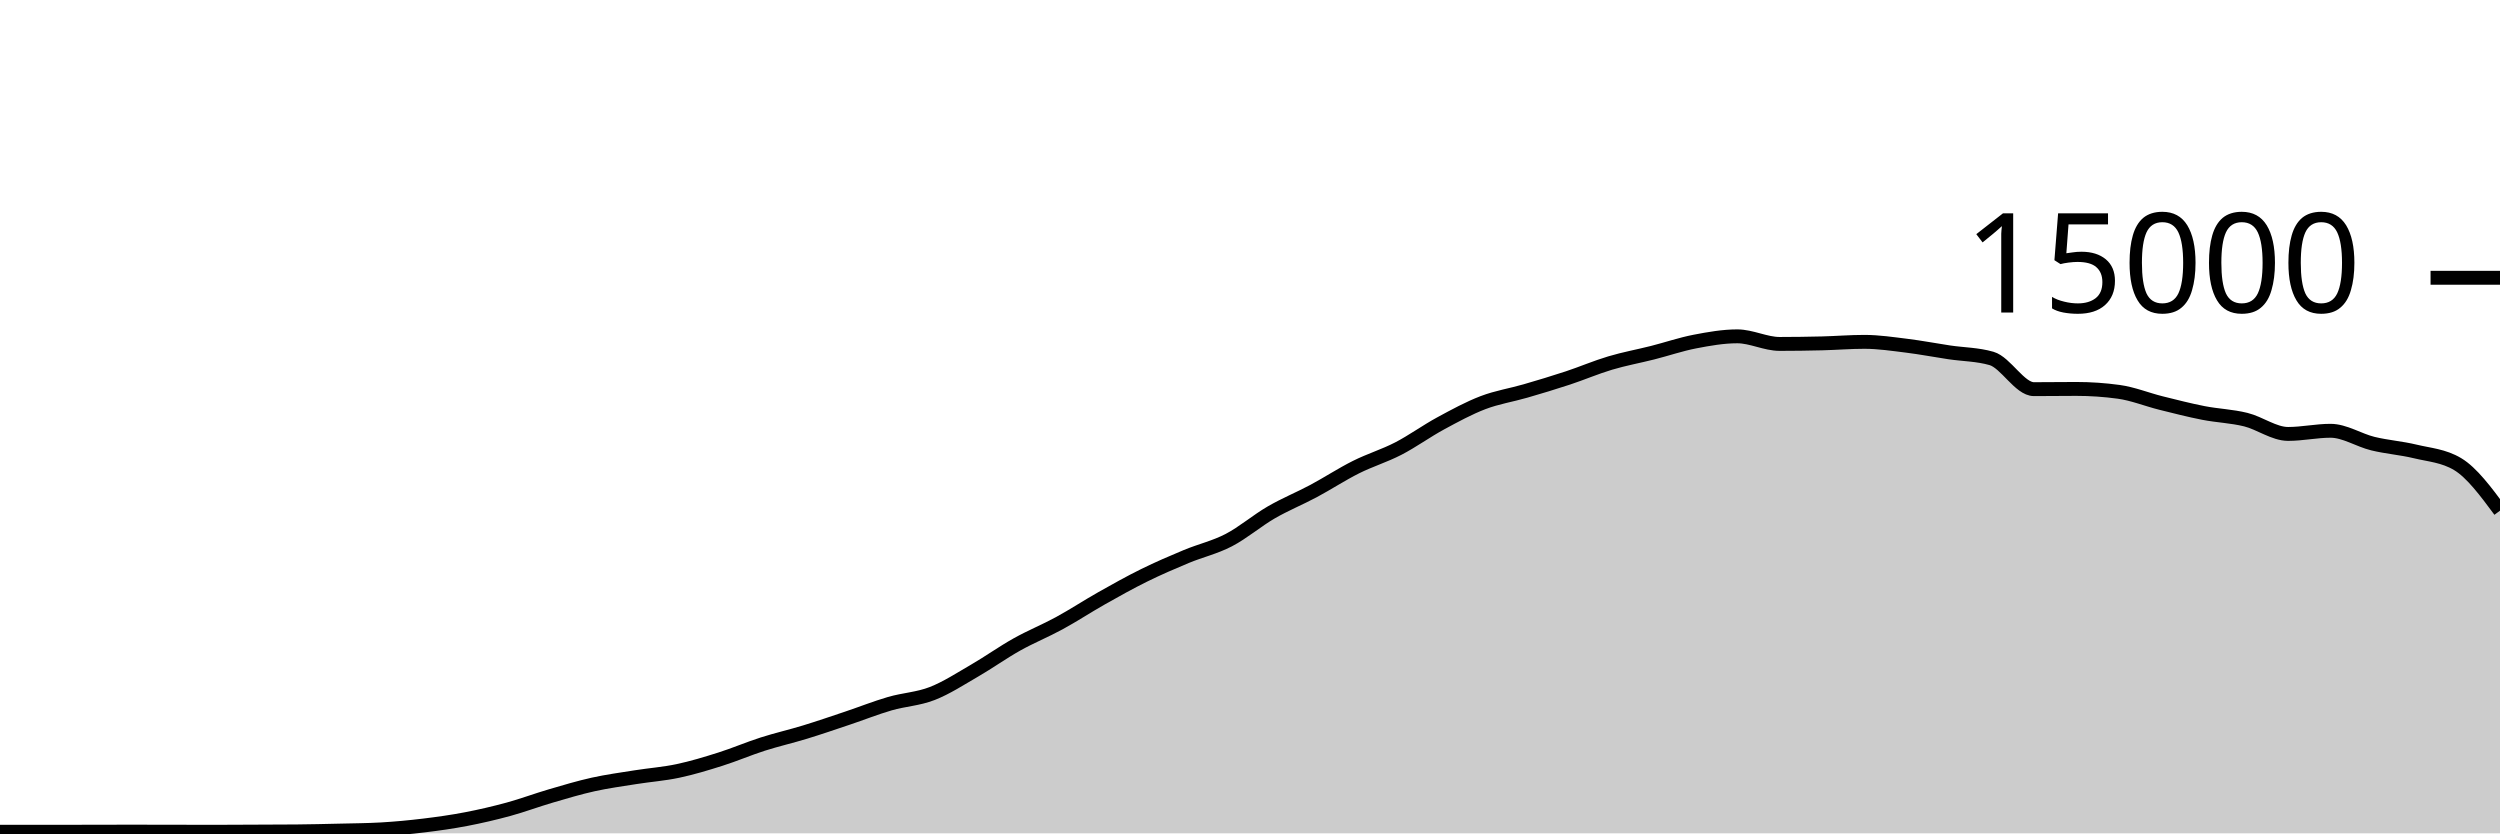
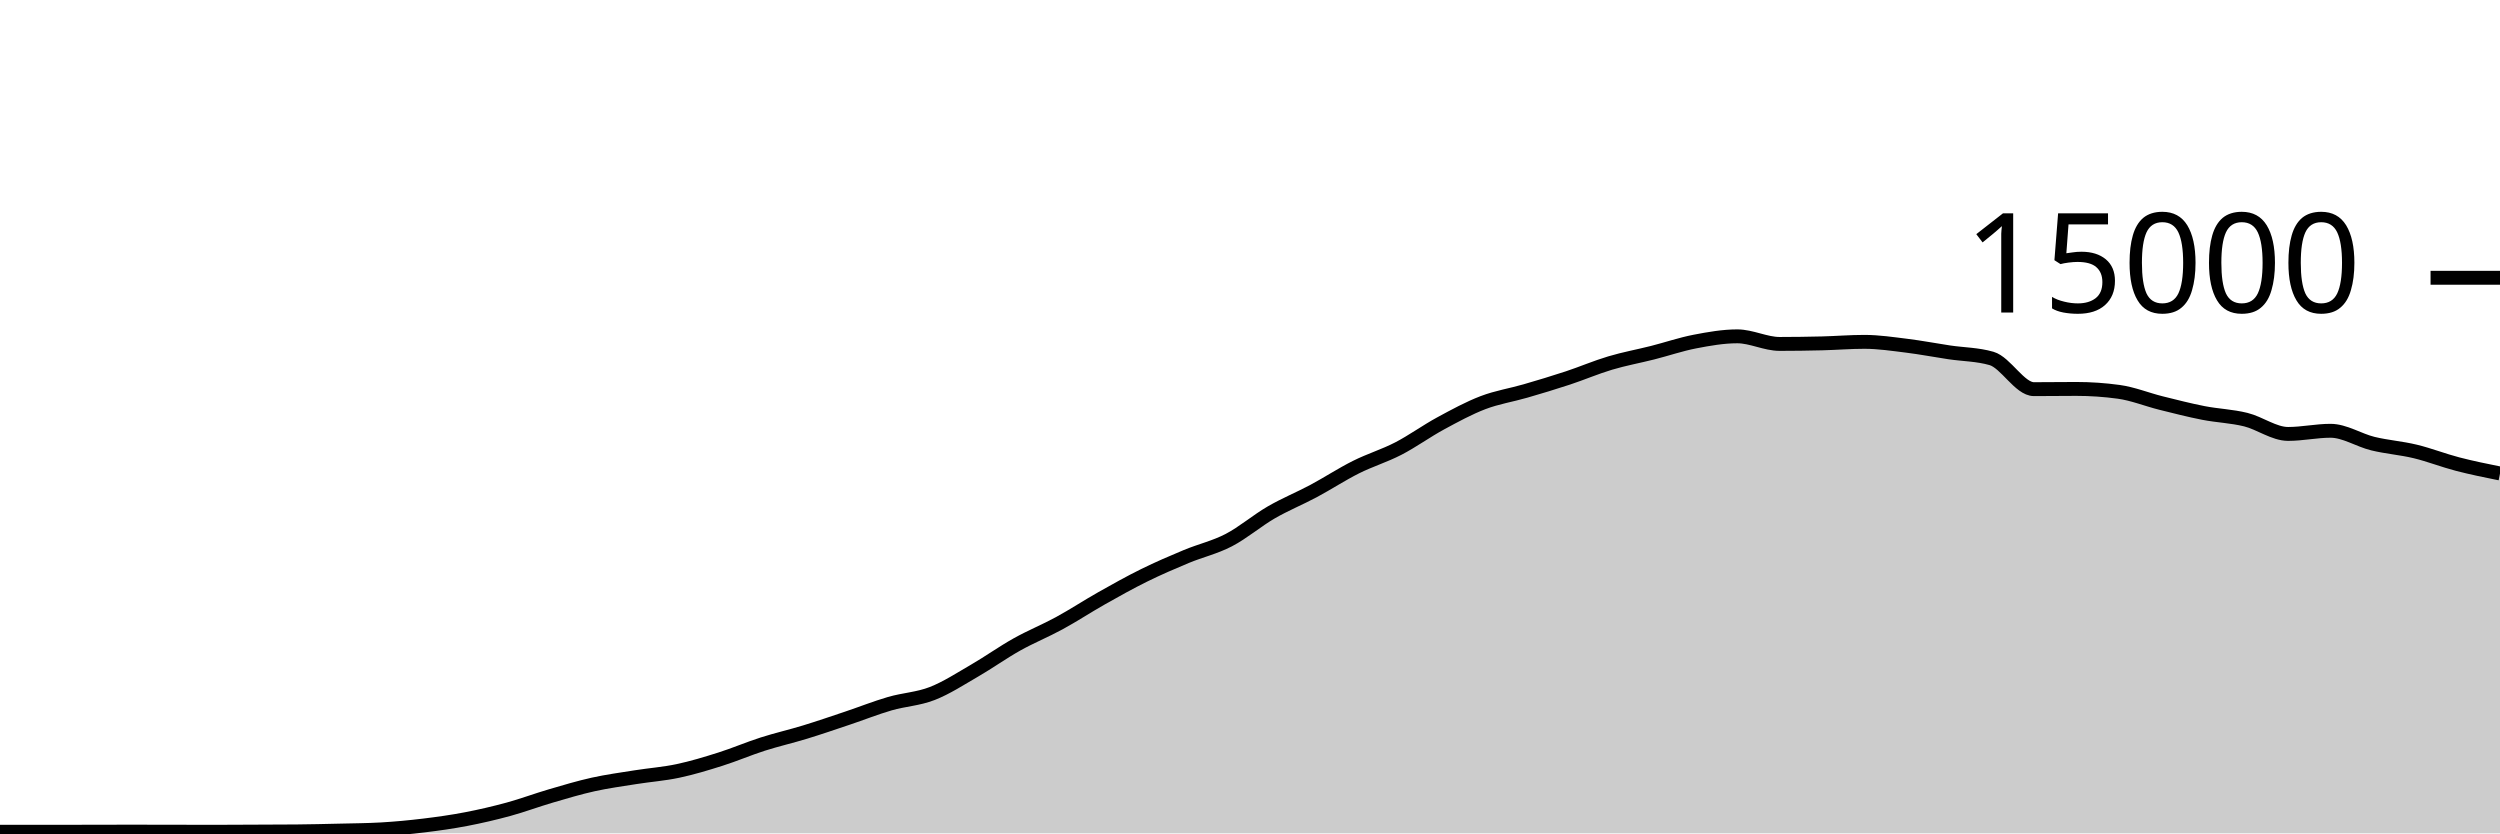
<svg xmlns="http://www.w3.org/2000/svg" viewBox="0 0 180 60">
  <g transform="translate(0,20)">
-     <path class="area" fill="rgba(0, 0, 0, 0.2)" d="M0,39.888C1.017,39.888,2.034,39.888,3.051,39.888C4.068,39.888,5.085,39.884,6.102,39.883C7.119,39.881,8.136,39.877,9.153,39.877C10.169,39.877,11.186,39.878,12.203,39.88C13.22,39.882,14.237,39.888,15.254,39.888C16.271,39.888,17.288,39.879,18.305,39.875C19.322,39.87,20.339,39.87,21.356,39.861C22.373,39.852,23.39,39.827,24.407,39.803C25.424,39.778,26.441,39.773,27.458,39.715C28.475,39.656,29.492,39.56,30.508,39.437C31.525,39.314,32.542,39.171,33.559,38.976C34.576,38.781,35.593,38.544,36.61,38.267C37.627,37.989,38.644,37.607,39.661,37.309C40.678,37.012,41.695,36.705,42.712,36.48C43.729,36.255,44.746,36.12,45.763,35.957C46.78,35.795,47.797,35.723,48.814,35.507C49.831,35.291,50.847,34.983,51.864,34.661C52.881,34.34,53.898,33.901,54.915,33.576C55.932,33.251,56.949,33.021,57.966,32.709C58.983,32.398,60,32.048,61.017,31.707C62.034,31.366,63.051,30.96,64.068,30.664C65.085,30.368,66.102,30.33,67.119,29.933C68.136,29.537,69.153,28.874,70.169,28.285C71.186,27.696,72.203,26.969,73.22,26.4C74.237,25.831,75.254,25.424,76.271,24.869C77.288,24.315,78.305,23.646,79.322,23.072C80.339,22.498,81.356,21.928,82.373,21.427C83.39,20.925,84.407,20.487,85.424,20.064C86.441,19.641,87.458,19.416,88.475,18.888C89.492,18.36,90.508,17.485,91.525,16.896C92.542,16.307,93.559,15.898,94.576,15.355C95.593,14.811,96.61,14.144,97.627,13.635C98.644,13.125,99.661,12.824,100.678,12.299C101.695,11.773,102.712,11.034,103.729,10.483C104.746,9.931,105.763,9.378,106.78,8.989C107.797,8.601,108.814,8.448,109.831,8.152C110.847,7.856,111.864,7.552,112.881,7.216C113.898,6.88,114.915,6.442,115.932,6.139C116.949,5.835,117.966,5.652,118.983,5.395C120,5.137,121.017,4.788,122.034,4.592C123.051,4.396,124.068,4.216,125.085,4.216C126.102,4.216,127.119,4.763,128.136,4.763C129.153,4.763,130.169,4.748,131.186,4.723C132.203,4.698,133.22,4.613,134.237,4.613C135.254,4.613,136.271,4.768,137.288,4.893C138.305,5.019,139.322,5.216,140.339,5.368C141.356,5.52,142.373,5.515,143.39,5.808C144.407,6.101,145.424,8.019,146.441,8.019C147.458,8.019,148.475,8.003,149.492,8.003C150.508,8.003,151.525,8.072,152.542,8.211C153.559,8.349,154.576,8.765,155.593,9.019C156.61,9.272,157.627,9.534,158.644,9.733C159.661,9.932,160.678,9.962,161.695,10.213C162.712,10.465,163.729,11.243,164.746,11.243C165.763,11.243,166.78,11.016,167.797,11.016C168.814,11.016,169.831,11.693,170.847,11.941C171.864,12.189,172.881,12.258,173.898,12.504C174.915,12.75,175.932,12.808,176.949,13.416C177.966,14.024,178.983,15.396,180,16.768L180,40C178.983,40,177.966,40,176.949,40C175.932,40,174.915,40,173.898,40C172.881,40,171.864,40,170.847,40C169.831,40,168.814,40,167.797,40C166.78,40,165.763,40,164.746,40C163.729,40,162.712,40,161.695,40C160.678,40,159.661,40,158.644,40C157.627,40,156.61,40,155.593,40C154.576,40,153.559,40,152.542,40C151.525,40,150.508,40,149.492,40C148.475,40,147.458,40,146.441,40C145.424,40,144.407,40,143.39,40C142.373,40,141.356,40,140.339,40C139.322,40,138.305,40,137.288,40C136.271,40,135.254,40,134.237,40C133.22,40,132.203,40,131.186,40C130.169,40,129.153,40,128.136,40C127.119,40,126.102,40,125.085,40C124.068,40,123.051,40,122.034,40C121.017,40,120,40,118.983,40C117.966,40,116.949,40,115.932,40C114.915,40,113.898,40,112.881,40C111.864,40,110.847,40,109.831,40C108.814,40,107.797,40,106.78,40C105.763,40,104.746,40,103.729,40C102.712,40,101.695,40,100.678,40C99.661,40,98.644,40,97.627,40C96.61,40,95.593,40,94.576,40C93.559,40,92.542,40,91.525,40C90.508,40,89.492,40,88.475,40C87.458,40,86.441,40,85.424,40C84.407,40,83.39,40,82.373,40C81.356,40,80.339,40,79.322,40C78.305,40,77.288,40,76.271,40C75.254,40,74.237,40,73.22,40C72.203,40,71.186,40,70.169,40C69.153,40,68.136,40,67.119,40C66.102,40,65.085,40,64.068,40C63.051,40,62.034,40,61.017,40C60,40,58.983,40,57.966,40C56.949,40,55.932,40,54.915,40C53.898,40,52.881,40,51.864,40C50.847,40,49.831,40,48.814,40C47.797,40,46.78,40,45.763,40C44.746,40,43.729,40,42.712,40C41.695,40,40.678,40,39.661,40C38.644,40,37.627,40,36.61,40C35.593,40,34.576,40,33.559,40C32.542,40,31.525,40,30.508,40C29.492,40,28.475,40,27.458,40C26.441,40,25.424,40,24.407,40C23.39,40,22.373,40,21.356,40C20.339,40,19.322,40,18.305,40C17.288,40,16.271,40,15.254,40C14.237,40,13.22,40,12.203,40C11.186,40,10.169,40,9.153,40C8.136,40,7.119,40,6.102,40C5.085,40,4.068,40,3.051,40C2.034,40,1.017,40,0,40Z" />
-     <path class="line" stroke="black" fill="none" d="M0,39.888C1.017,39.888,2.034,39.888,3.051,39.888C4.068,39.888,5.085,39.884,6.102,39.883C7.119,39.881,8.136,39.877,9.153,39.877C10.169,39.877,11.186,39.878,12.203,39.88C13.22,39.882,14.237,39.888,15.254,39.888C16.271,39.888,17.288,39.879,18.305,39.875C19.322,39.87,20.339,39.87,21.356,39.861C22.373,39.852,23.39,39.827,24.407,39.803C25.424,39.778,26.441,39.773,27.458,39.715C28.475,39.656,29.492,39.56,30.508,39.437C31.525,39.314,32.542,39.171,33.559,38.976C34.576,38.781,35.593,38.544,36.61,38.267C37.627,37.989,38.644,37.607,39.661,37.309C40.678,37.012,41.695,36.705,42.712,36.48C43.729,36.255,44.746,36.12,45.763,35.957C46.78,35.795,47.797,35.723,48.814,35.507C49.831,35.291,50.847,34.983,51.864,34.661C52.881,34.34,53.898,33.901,54.915,33.576C55.932,33.251,56.949,33.021,57.966,32.709C58.983,32.398,60,32.048,61.017,31.707C62.034,31.366,63.051,30.96,64.068,30.664C65.085,30.368,66.102,30.33,67.119,29.933C68.136,29.537,69.153,28.874,70.169,28.285C71.186,27.696,72.203,26.969,73.22,26.4C74.237,25.831,75.254,25.424,76.271,24.869C77.288,24.315,78.305,23.646,79.322,23.072C80.339,22.498,81.356,21.928,82.373,21.427C83.39,20.925,84.407,20.487,85.424,20.064C86.441,19.641,87.458,19.416,88.475,18.888C89.492,18.36,90.508,17.485,91.525,16.896C92.542,16.307,93.559,15.898,94.576,15.355C95.593,14.811,96.61,14.144,97.627,13.635C98.644,13.125,99.661,12.824,100.678,12.299C101.695,11.773,102.712,11.034,103.729,10.483C104.746,9.931,105.763,9.378,106.78,8.989C107.797,8.601,108.814,8.448,109.831,8.152C110.847,7.856,111.864,7.552,112.881,7.216C113.898,6.88,114.915,6.442,115.932,6.139C116.949,5.835,117.966,5.652,118.983,5.395C120,5.137,121.017,4.788,122.034,4.592C123.051,4.396,124.068,4.216,125.085,4.216C126.102,4.216,127.119,4.763,128.136,4.763C129.153,4.763,130.169,4.748,131.186,4.723C132.203,4.698,133.22,4.613,134.237,4.613C135.254,4.613,136.271,4.768,137.288,4.893C138.305,5.019,139.322,5.216,140.339,5.368C141.356,5.52,142.373,5.515,143.39,5.808C144.407,6.101,145.424,8.019,146.441,8.019C147.458,8.019,148.475,8.003,149.492,8.003C150.508,8.003,151.525,8.072,152.542,8.211C153.559,8.349,154.576,8.765,155.593,9.019C156.61,9.272,157.627,9.534,158.644,9.733C159.661,9.932,160.678,9.962,161.695,10.213C162.712,10.465,163.729,11.243,164.746,11.243C165.763,11.243,166.78,11.016,167.797,11.016C168.814,11.016,169.831,11.693,170.847,11.941C171.864,12.189,172.881,12.258,173.898,12.504C174.915,12.75,175.932,12.808,176.949,13.416C177.966,14.024,178.983,15.396,180,16.768" />
+     <path class="area" fill="rgba(0, 0, 0, 0.2)" d="M0,39.888C1.017,39.888,2.034,39.888,3.051,39.888C4.068,39.888,5.085,39.884,6.102,39.883C7.119,39.881,8.136,39.877,9.153,39.877C10.169,39.877,11.186,39.878,12.203,39.88C13.22,39.882,14.237,39.888,15.254,39.888C16.271,39.888,17.288,39.879,18.305,39.875C19.322,39.87,20.339,39.87,21.356,39.861C22.373,39.852,23.39,39.827,24.407,39.803C25.424,39.778,26.441,39.773,27.458,39.715C28.475,39.656,29.492,39.56,30.508,39.437C31.525,39.314,32.542,39.171,33.559,38.976C34.576,38.781,35.593,38.544,36.61,38.267C37.627,37.989,38.644,37.607,39.661,37.309C40.678,37.012,41.695,36.705,42.712,36.48C43.729,36.255,44.746,36.12,45.763,35.957C46.78,35.795,47.797,35.723,48.814,35.507C49.831,35.291,50.847,34.983,51.864,34.661C52.881,34.34,53.898,33.901,54.915,33.576C55.932,33.251,56.949,33.021,57.966,32.709C58.983,32.398,60,32.048,61.017,31.707C62.034,31.366,63.051,30.96,64.068,30.664C65.085,30.368,66.102,30.33,67.119,29.933C68.136,29.537,69.153,28.874,70.169,28.285C71.186,27.696,72.203,26.969,73.22,26.4C74.237,25.831,75.254,25.424,76.271,24.869C77.288,24.315,78.305,23.646,79.322,23.072C80.339,22.498,81.356,21.928,82.373,21.427C83.39,20.925,84.407,20.487,85.424,20.064C86.441,19.641,87.458,19.416,88.475,18.888C89.492,18.36,90.508,17.485,91.525,16.896C92.542,16.307,93.559,15.898,94.576,15.355C95.593,14.811,96.61,14.144,97.627,13.635C98.644,13.125,99.661,12.824,100.678,12.299C101.695,11.773,102.712,11.034,103.729,10.483C104.746,9.931,105.763,9.378,106.78,8.989C107.797,8.601,108.814,8.448,109.831,8.152C110.847,7.856,111.864,7.552,112.881,7.216C113.898,6.88,114.915,6.442,115.932,6.139C116.949,5.835,117.966,5.652,118.983,5.395C120,5.137,121.017,4.788,122.034,4.592C123.051,4.396,124.068,4.216,125.085,4.216C126.102,4.216,127.119,4.763,128.136,4.763C129.153,4.763,130.169,4.748,131.186,4.723C132.203,4.698,133.22,4.613,134.237,4.613C135.254,4.613,136.271,4.768,137.288,4.893C138.305,5.019,139.322,5.216,140.339,5.368C141.356,5.52,142.373,5.515,143.39,5.808C144.407,6.101,145.424,8.019,146.441,8.019C147.458,8.019,148.475,8.003,149.492,8.003C150.508,8.003,151.525,8.072,152.542,8.211C153.559,8.349,154.576,8.765,155.593,9.019C156.61,9.272,157.627,9.534,158.644,9.733C159.661,9.932,160.678,9.962,161.695,10.213C162.712,10.465,163.729,11.243,164.746,11.243C165.763,11.243,166.78,11.016,167.797,11.016C168.814,11.016,169.831,11.693,170.847,11.941C171.864,12.189,172.881,12.258,173.898,12.504C174.915,12.75,175.932,13.152,176.949,13.416C177.966,13.68,178.983,13.886,180,14.091L180,40C178.983,40,177.966,40,176.949,40C175.932,40,174.915,40,173.898,40C172.881,40,171.864,40,170.847,40C169.831,40,168.814,40,167.797,40C166.78,40,165.763,40,164.746,40C163.729,40,162.712,40,161.695,40C160.678,40,159.661,40,158.644,40C157.627,40,156.61,40,155.593,40C154.576,40,153.559,40,152.542,40C151.525,40,150.508,40,149.492,40C148.475,40,147.458,40,146.441,40C145.424,40,144.407,40,143.39,40C142.373,40,141.356,40,140.339,40C139.322,40,138.305,40,137.288,40C136.271,40,135.254,40,134.237,40C133.22,40,132.203,40,131.186,40C130.169,40,129.153,40,128.136,40C127.119,40,126.102,40,125.085,40C124.068,40,123.051,40,122.034,40C121.017,40,120,40,118.983,40C117.966,40,116.949,40,115.932,40C114.915,40,113.898,40,112.881,40C111.864,40,110.847,40,109.831,40C108.814,40,107.797,40,106.78,40C105.763,40,104.746,40,103.729,40C102.712,40,101.695,40,100.678,40C99.661,40,98.644,40,97.627,40C96.61,40,95.593,40,94.576,40C93.559,40,92.542,40,91.525,40C90.508,40,89.492,40,88.475,40C87.458,40,86.441,40,85.424,40C84.407,40,83.39,40,82.373,40C81.356,40,80.339,40,79.322,40C78.305,40,77.288,40,76.271,40C75.254,40,74.237,40,73.22,40C72.203,40,71.186,40,70.169,40C69.153,40,68.136,40,67.119,40C66.102,40,65.085,40,64.068,40C63.051,40,62.034,40,61.017,40C60,40,58.983,40,57.966,40C56.949,40,55.932,40,54.915,40C53.898,40,52.881,40,51.864,40C50.847,40,49.831,40,48.814,40C47.797,40,46.78,40,45.763,40C44.746,40,43.729,40,42.712,40C41.695,40,40.678,40,39.661,40C38.644,40,37.627,40,36.61,40C35.593,40,34.576,40,33.559,40C32.542,40,31.525,40,30.508,40C29.492,40,28.475,40,27.458,40C26.441,40,25.424,40,24.407,40C23.39,40,22.373,40,21.356,40C20.339,40,19.322,40,18.305,40C17.288,40,16.271,40,15.254,40C14.237,40,13.22,40,12.203,40C11.186,40,10.169,40,9.153,40C8.136,40,7.119,40,6.102,40C5.085,40,4.068,40,3.051,40C2.034,40,1.017,40,0,40Z" />
+     <path class="line" stroke="black" fill="none" d="M0,39.888C1.017,39.888,2.034,39.888,3.051,39.888C4.068,39.888,5.085,39.884,6.102,39.883C7.119,39.881,8.136,39.877,9.153,39.877C10.169,39.877,11.186,39.878,12.203,39.88C13.22,39.882,14.237,39.888,15.254,39.888C16.271,39.888,17.288,39.879,18.305,39.875C19.322,39.87,20.339,39.87,21.356,39.861C22.373,39.852,23.39,39.827,24.407,39.803C25.424,39.778,26.441,39.773,27.458,39.715C28.475,39.656,29.492,39.56,30.508,39.437C31.525,39.314,32.542,39.171,33.559,38.976C34.576,38.781,35.593,38.544,36.61,38.267C37.627,37.989,38.644,37.607,39.661,37.309C40.678,37.012,41.695,36.705,42.712,36.48C43.729,36.255,44.746,36.12,45.763,35.957C46.78,35.795,47.797,35.723,48.814,35.507C49.831,35.291,50.847,34.983,51.864,34.661C52.881,34.34,53.898,33.901,54.915,33.576C55.932,33.251,56.949,33.021,57.966,32.709C58.983,32.398,60,32.048,61.017,31.707C62.034,31.366,63.051,30.96,64.068,30.664C65.085,30.368,66.102,30.33,67.119,29.933C68.136,29.537,69.153,28.874,70.169,28.285C71.186,27.696,72.203,26.969,73.22,26.4C74.237,25.831,75.254,25.424,76.271,24.869C77.288,24.315,78.305,23.646,79.322,23.072C80.339,22.498,81.356,21.928,82.373,21.427C83.39,20.925,84.407,20.487,85.424,20.064C86.441,19.641,87.458,19.416,88.475,18.888C89.492,18.36,90.508,17.485,91.525,16.896C92.542,16.307,93.559,15.898,94.576,15.355C95.593,14.811,96.61,14.144,97.627,13.635C98.644,13.125,99.661,12.824,100.678,12.299C101.695,11.773,102.712,11.034,103.729,10.483C104.746,9.931,105.763,9.378,106.78,8.989C107.797,8.601,108.814,8.448,109.831,8.152C110.847,7.856,111.864,7.552,112.881,7.216C113.898,6.88,114.915,6.442,115.932,6.139C116.949,5.835,117.966,5.652,118.983,5.395C120,5.137,121.017,4.788,122.034,4.592C123.051,4.396,124.068,4.216,125.085,4.216C126.102,4.216,127.119,4.763,128.136,4.763C129.153,4.763,130.169,4.748,131.186,4.723C132.203,4.698,133.22,4.613,134.237,4.613C135.254,4.613,136.271,4.768,137.288,4.893C138.305,5.019,139.322,5.216,140.339,5.368C141.356,5.52,142.373,5.515,143.39,5.808C144.407,6.101,145.424,8.019,146.441,8.019C147.458,8.019,148.475,8.003,149.492,8.003C150.508,8.003,151.525,8.072,152.542,8.211C153.559,8.349,154.576,8.765,155.593,9.019C156.61,9.272,157.627,9.534,158.644,9.733C159.661,9.932,160.678,9.962,161.695,10.213C162.712,10.465,163.729,11.243,164.746,11.243C165.763,11.243,166.78,11.016,167.797,11.016C168.814,11.016,169.831,11.693,170.847,11.941C171.864,12.189,172.881,12.258,173.898,12.504C174.915,12.75,175.932,13.152,176.949,13.416C177.966,13.68,178.983,13.886,180,14.091" />
    <path class="axis-ceiling" stroke-width="1" stroke="black" fill="none" d="M175,0L180,0" />
    <text class="axis-ceiling-label" font-family="sans-serif" text-anchor="end" font-size="10px" x="170" y="2.5">15000</text>
  </g>
</svg>
